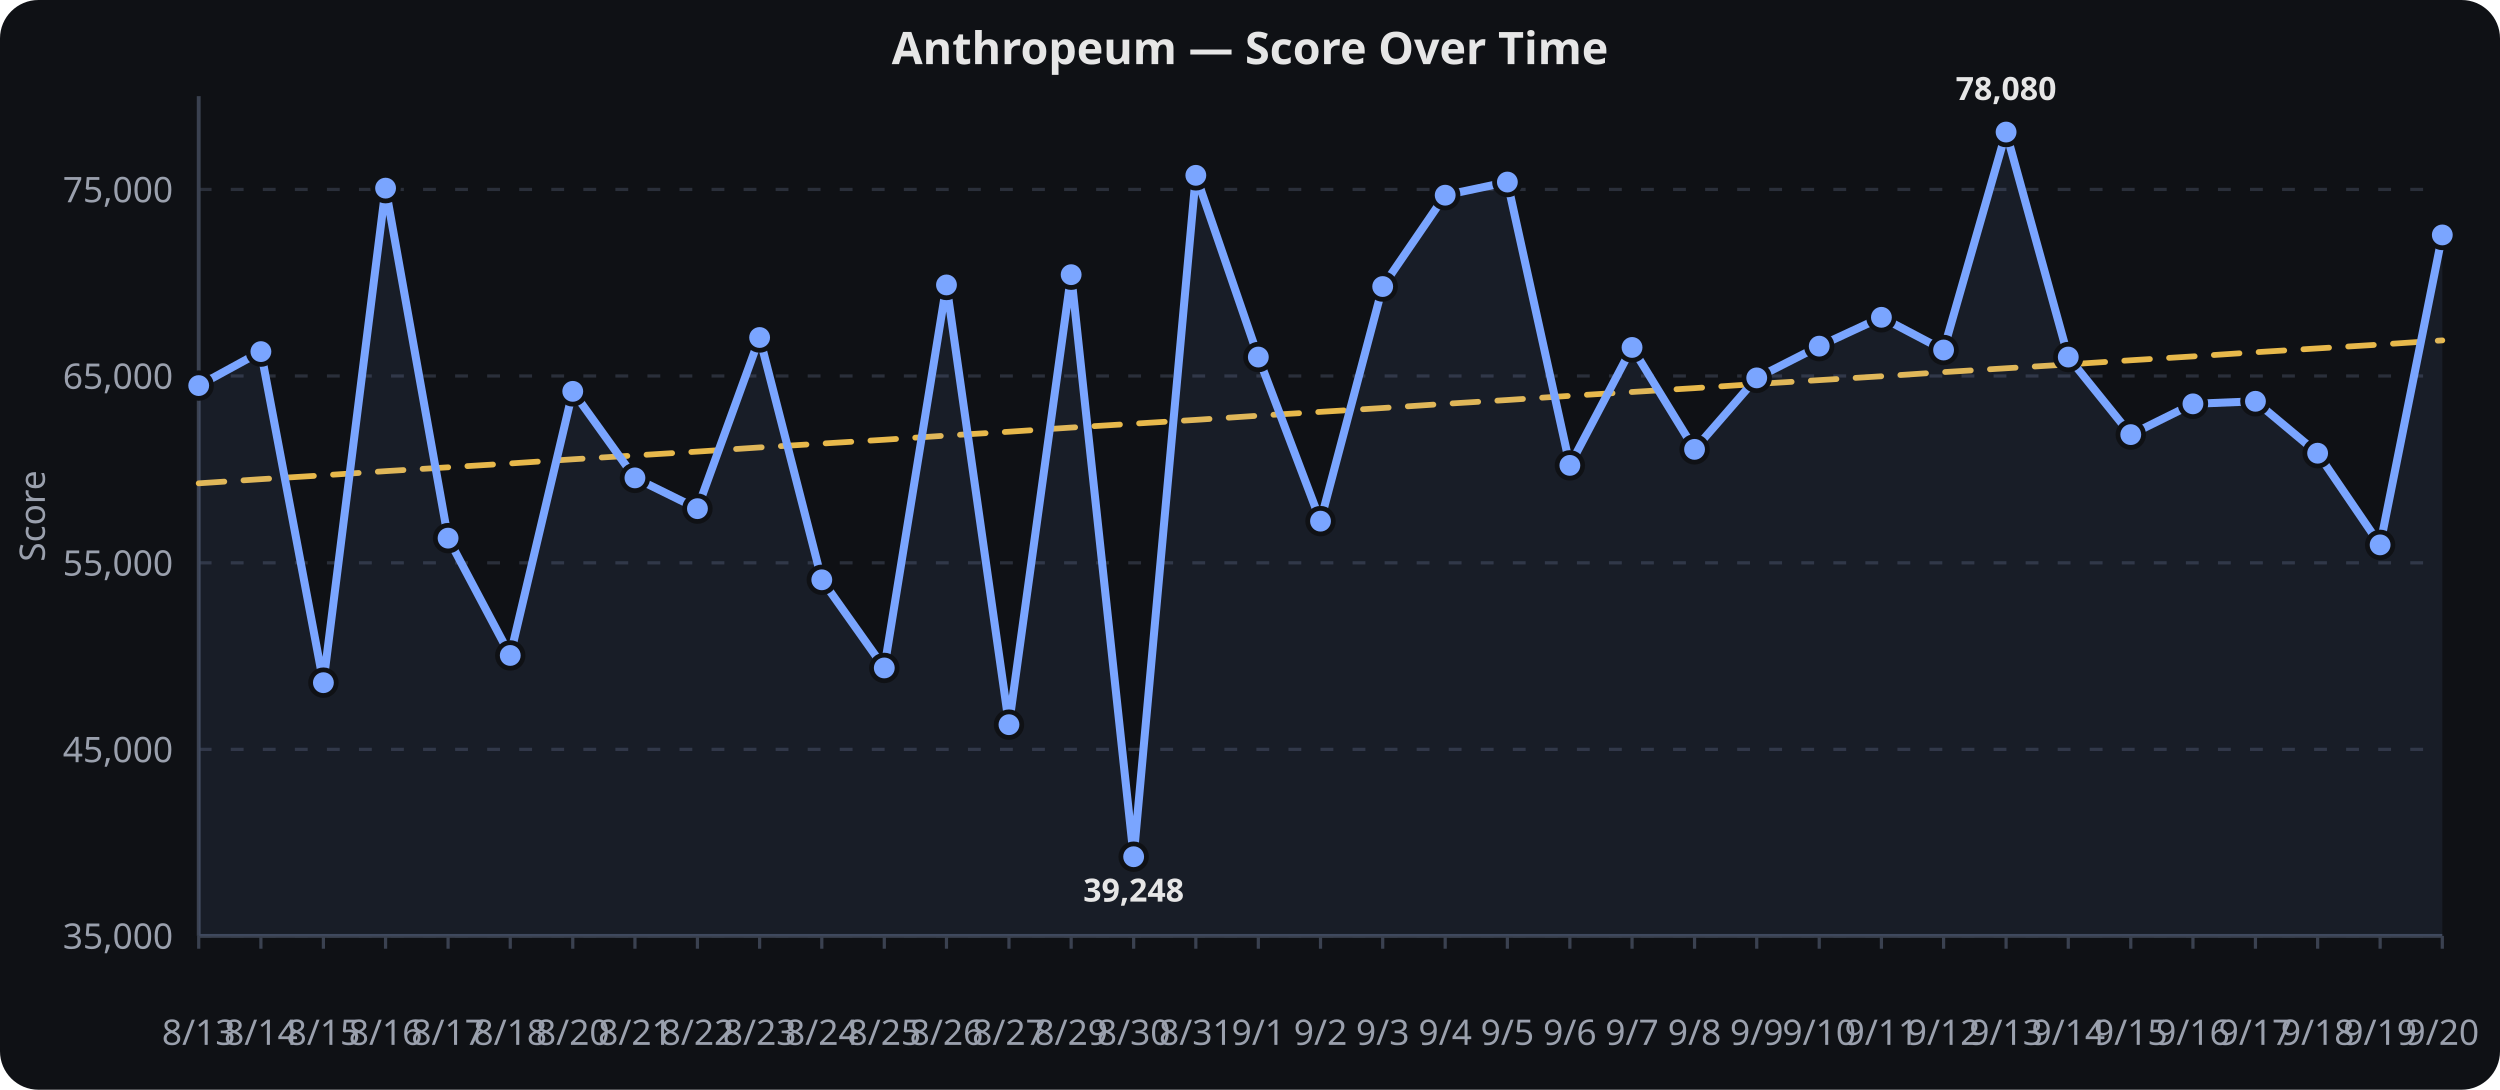
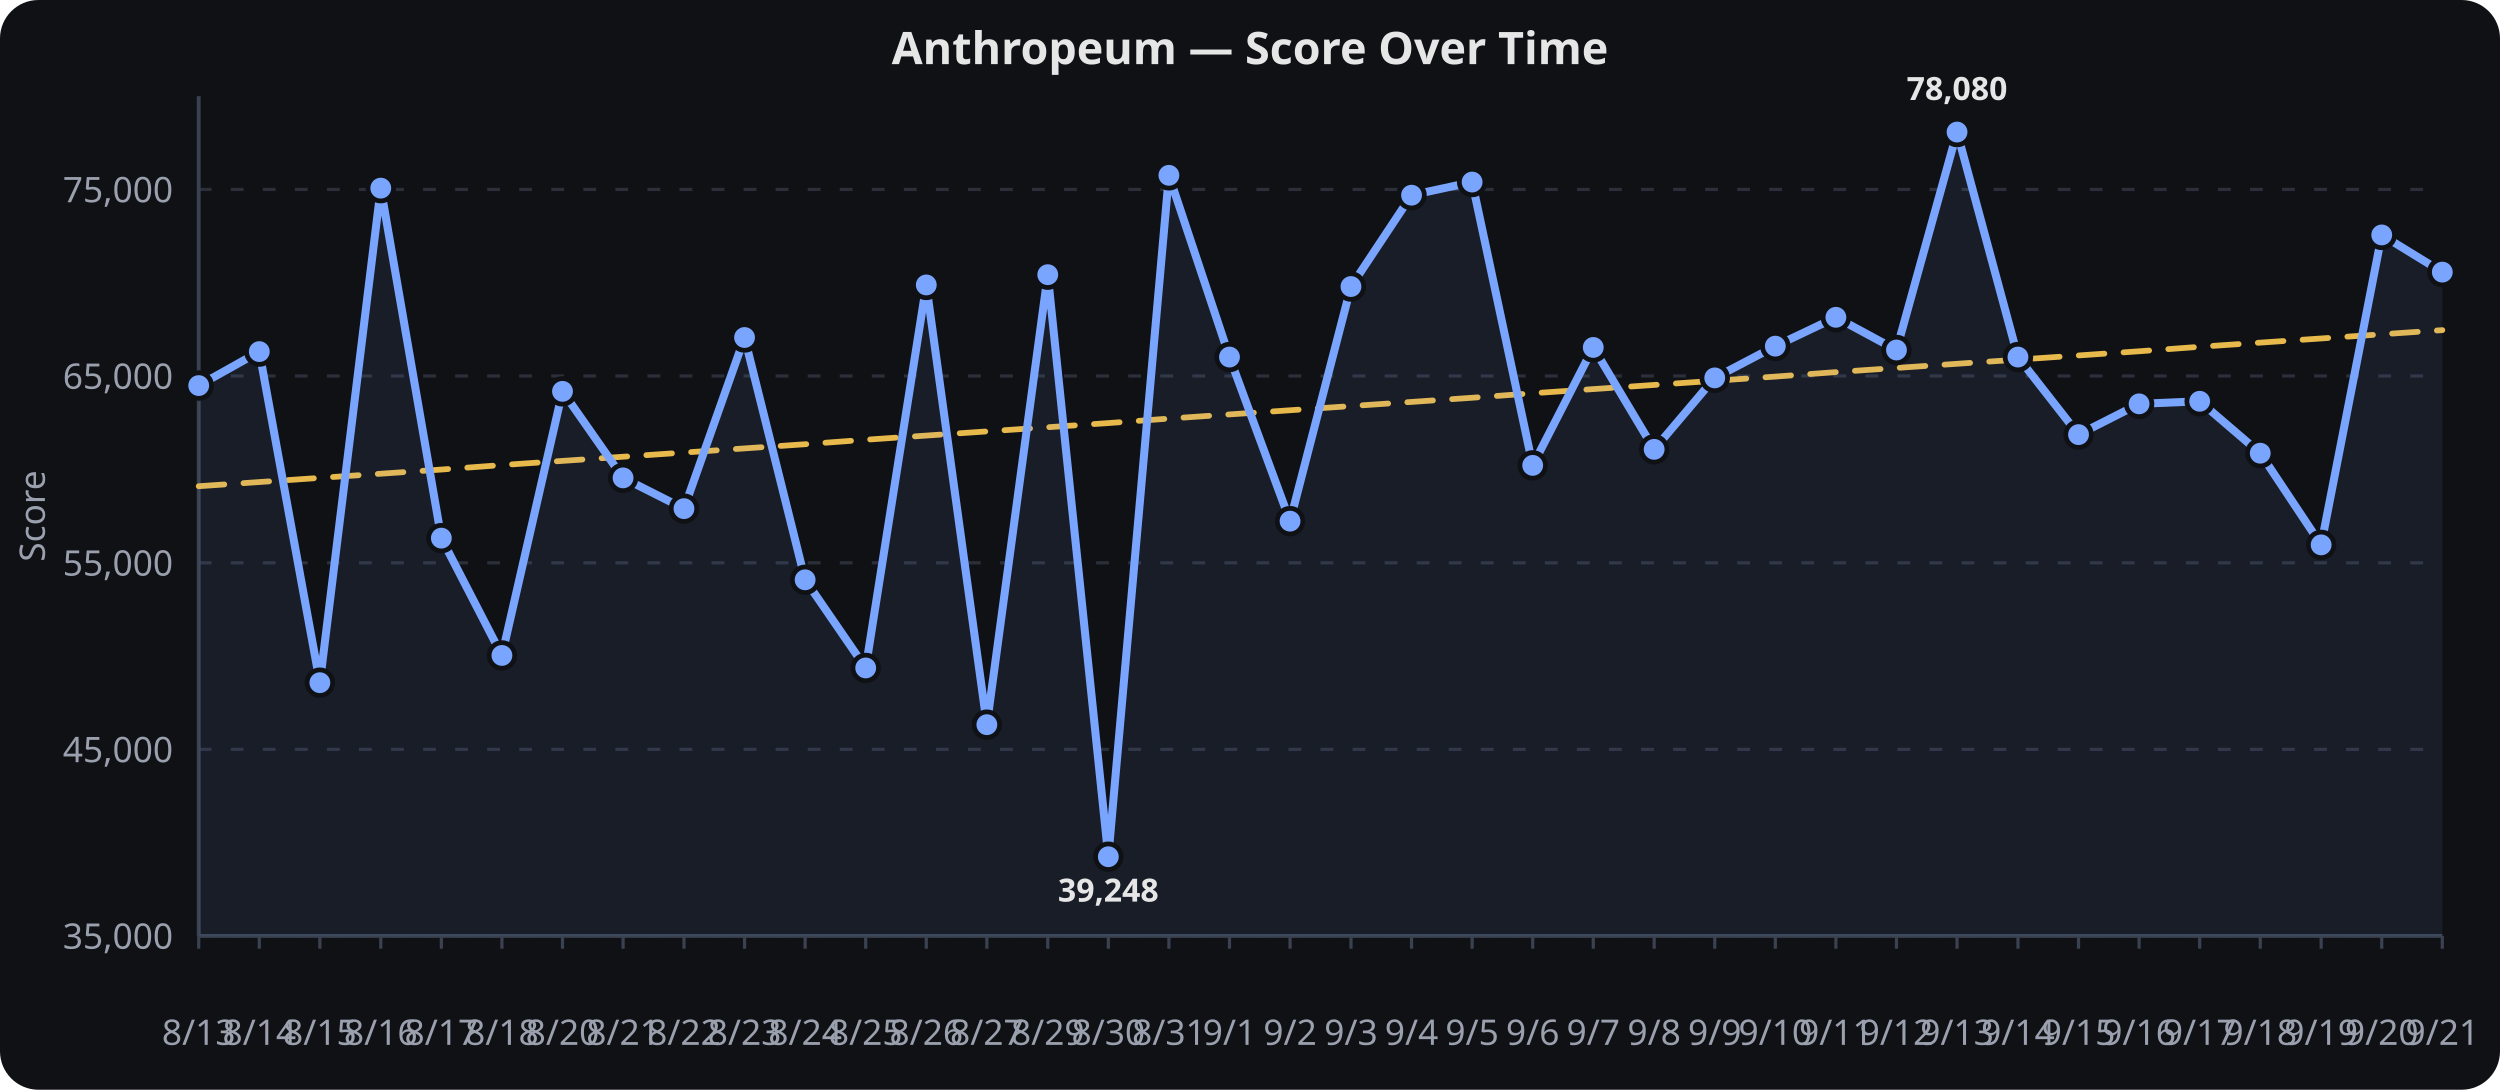
<svg xmlns="http://www.w3.org/2000/svg" viewBox="0 0 780 340" width="100%" height="340" role="img" aria-label="Anthropeum — Score Over Time">
  <rect width="780" height="340" fill="#0f1115" rx="12" />
  <text x="390.0" y="20" text-anchor="middle" font-family="sans-serif" font-size="14" font-weight="600" fill="#e6e6e6">Anthropeum — Score Over Time</text>
  <line x1="62" x2="762" y1="292.0" y2="292.0" stroke="#2a2f3a" stroke-width="1" stroke-dasharray="4 6" />
  <text x="54" y="296.0" text-anchor="end" font-family="sans-serif" font-size="11" fill="#9aa0ad">35,000</text>
  <line x1="62" x2="762" y1="233.8" y2="233.8" stroke="#2a2f3a" stroke-width="1" stroke-dasharray="4 6" />
  <text x="54" y="237.8" text-anchor="end" font-family="sans-serif" font-size="11" fill="#9aa0ad">45,000</text>
  <line x1="62" x2="762" y1="175.6" y2="175.6" stroke="#2a2f3a" stroke-width="1" stroke-dasharray="4 6" />
  <text x="54" y="179.6" text-anchor="end" font-family="sans-serif" font-size="11" fill="#9aa0ad">55,000</text>
  <line x1="62" x2="762" y1="117.3" y2="117.3" stroke="#2a2f3a" stroke-width="1" stroke-dasharray="4 6" />
  <text x="54" y="121.3" text-anchor="end" font-family="sans-serif" font-size="11" fill="#9aa0ad">65,000</text>
  <line x1="62" x2="762" y1="59.1" y2="59.1" stroke="#2a2f3a" stroke-width="1" stroke-dasharray="4 6" />
  <text x="54" y="63.1" text-anchor="end" font-family="sans-serif" font-size="11" fill="#9aa0ad">75,000</text>
  <line x1="62.0" x2="62.0" y1="292" y2="296" stroke="#3a4150" stroke-width="1" />
  <text x="62.0" y="326" text-anchor="middle" font-family="sans-serif" font-size="11" fill="#9aa0ad">8/13</text>
-   <line x1="81.4" x2="81.4" y1="292" y2="296" stroke="#3a4150" stroke-width="1" />
-   <text x="81.4" y="326" text-anchor="middle" font-family="sans-serif" font-size="11" fill="#9aa0ad">8/14</text>
-   <line x1="100.9" x2="100.9" y1="292" y2="296" stroke="#3a4150" stroke-width="1" />
-   <text x="100.9" y="326" text-anchor="middle" font-family="sans-serif" font-size="11" fill="#9aa0ad">8/15</text>
-   <line x1="120.3" x2="120.3" y1="292" y2="296" stroke="#3a4150" stroke-width="1" />
-   <text x="120.3" y="326" text-anchor="middle" font-family="sans-serif" font-size="11" fill="#9aa0ad">8/16</text>
-   <line x1="139.8" x2="139.8" y1="292" y2="296" stroke="#3a4150" stroke-width="1" />
-   <text x="139.8" y="326" text-anchor="middle" font-family="sans-serif" font-size="11" fill="#9aa0ad">8/17</text>
-   <line x1="159.2" x2="159.2" y1="292" y2="296" stroke="#3a4150" stroke-width="1" />
-   <text x="159.2" y="326" text-anchor="middle" font-family="sans-serif" font-size="11" fill="#9aa0ad">8/18</text>
-   <line x1="178.7" x2="178.7" y1="292" y2="296" stroke="#3a4150" stroke-width="1" />
-   <text x="178.7" y="326" text-anchor="middle" font-family="sans-serif" font-size="11" fill="#9aa0ad">8/20</text>
-   <line x1="198.1" x2="198.1" y1="292" y2="296" stroke="#3a4150" stroke-width="1" />
-   <text x="198.1" y="326" text-anchor="middle" font-family="sans-serif" font-size="11" fill="#9aa0ad">8/21</text>
-   <line x1="217.6" x2="217.6" y1="292" y2="296" stroke="#3a4150" stroke-width="1" />
-   <text x="217.6" y="326" text-anchor="middle" font-family="sans-serif" font-size="11" fill="#9aa0ad">8/22</text>
-   <line x1="237.0" x2="237.0" y1="292" y2="296" stroke="#3a4150" stroke-width="1" />
-   <text x="237.0" y="326" text-anchor="middle" font-family="sans-serif" font-size="11" fill="#9aa0ad">8/23</text>
-   <line x1="256.4" x2="256.4" y1="292" y2="296" stroke="#3a4150" stroke-width="1" />
-   <text x="256.4" y="326" text-anchor="middle" font-family="sans-serif" font-size="11" fill="#9aa0ad">8/24</text>
-   <line x1="275.9" x2="275.9" y1="292" y2="296" stroke="#3a4150" stroke-width="1" />
-   <text x="275.9" y="326" text-anchor="middle" font-family="sans-serif" font-size="11" fill="#9aa0ad">8/25</text>
-   <line x1="295.3" x2="295.3" y1="292" y2="296" stroke="#3a4150" stroke-width="1" />
-   <text x="295.3" y="326" text-anchor="middle" font-family="sans-serif" font-size="11" fill="#9aa0ad">8/26</text>
-   <line x1="314.8" x2="314.8" y1="292" y2="296" stroke="#3a4150" stroke-width="1" />
-   <text x="314.8" y="326" text-anchor="middle" font-family="sans-serif" font-size="11" fill="#9aa0ad">8/27</text>
-   <line x1="334.2" x2="334.2" y1="292" y2="296" stroke="#3a4150" stroke-width="1" />
-   <text x="334.2" y="326" text-anchor="middle" font-family="sans-serif" font-size="11" fill="#9aa0ad">8/29</text>
-   <line x1="353.7" x2="353.7" y1="292" y2="296" stroke="#3a4150" stroke-width="1" />
-   <text x="353.7" y="326" text-anchor="middle" font-family="sans-serif" font-size="11" fill="#9aa0ad">8/30</text>
-   <line x1="373.1" x2="373.1" y1="292" y2="296" stroke="#3a4150" stroke-width="1" />
-   <text x="373.1" y="326" text-anchor="middle" font-family="sans-serif" font-size="11" fill="#9aa0ad">8/31</text>
-   <line x1="392.6" x2="392.6" y1="292" y2="296" stroke="#3a4150" stroke-width="1" />
-   <text x="392.6" y="326" text-anchor="middle" font-family="sans-serif" font-size="11" fill="#9aa0ad">9/1</text>
-   <line x1="412.0" x2="412.0" y1="292" y2="296" stroke="#3a4150" stroke-width="1" />
-   <text x="412.0" y="326" text-anchor="middle" font-family="sans-serif" font-size="11" fill="#9aa0ad">9/2</text>
-   <line x1="431.4" x2="431.4" y1="292" y2="296" stroke="#3a4150" stroke-width="1" />
-   <text x="431.4" y="326" text-anchor="middle" font-family="sans-serif" font-size="11" fill="#9aa0ad">9/3</text>
-   <line x1="450.9" x2="450.9" y1="292" y2="296" stroke="#3a4150" stroke-width="1" />
-   <text x="450.9" y="326" text-anchor="middle" font-family="sans-serif" font-size="11" fill="#9aa0ad">9/4</text>
-   <line x1="470.3" x2="470.3" y1="292" y2="296" stroke="#3a4150" stroke-width="1" />
-   <text x="470.3" y="326" text-anchor="middle" font-family="sans-serif" font-size="11" fill="#9aa0ad">9/5</text>
-   <line x1="489.8" x2="489.8" y1="292" y2="296" stroke="#3a4150" stroke-width="1" />
-   <text x="489.8" y="326" text-anchor="middle" font-family="sans-serif" font-size="11" fill="#9aa0ad">9/6</text>
-   <line x1="509.2" x2="509.2" y1="292" y2="296" stroke="#3a4150" stroke-width="1" />
-   <text x="509.2" y="326" text-anchor="middle" font-family="sans-serif" font-size="11" fill="#9aa0ad">9/7</text>
-   <line x1="528.7" x2="528.7" y1="292" y2="296" stroke="#3a4150" stroke-width="1" />
-   <text x="528.7" y="326" text-anchor="middle" font-family="sans-serif" font-size="11" fill="#9aa0ad">9/8</text>
-   <line x1="548.1" x2="548.1" y1="292" y2="296" stroke="#3a4150" stroke-width="1" />
-   <text x="548.1" y="326" text-anchor="middle" font-family="sans-serif" font-size="11" fill="#9aa0ad">9/9</text>
-   <line x1="567.6" x2="567.6" y1="292" y2="296" stroke="#3a4150" stroke-width="1" />
-   <text x="567.6" y="326" text-anchor="middle" font-family="sans-serif" font-size="11" fill="#9aa0ad">9/10</text>
-   <line x1="587.0" x2="587.0" y1="292" y2="296" stroke="#3a4150" stroke-width="1" />
-   <text x="587.0" y="326" text-anchor="middle" font-family="sans-serif" font-size="11" fill="#9aa0ad">9/11</text>
-   <line x1="606.4" x2="606.4" y1="292" y2="296" stroke="#3a4150" stroke-width="1" />
-   <text x="606.4" y="326" text-anchor="middle" font-family="sans-serif" font-size="11" fill="#9aa0ad">9/12</text>
-   <line x1="625.9" x2="625.9" y1="292" y2="296" stroke="#3a4150" stroke-width="1" />
-   <text x="625.9" y="326" text-anchor="middle" font-family="sans-serif" font-size="11" fill="#9aa0ad">9/13</text>
-   <line x1="645.3" x2="645.3" y1="292" y2="296" stroke="#3a4150" stroke-width="1" />
-   <text x="645.3" y="326" text-anchor="middle" font-family="sans-serif" font-size="11" fill="#9aa0ad">9/14</text>
-   <line x1="664.8" x2="664.8" y1="292" y2="296" stroke="#3a4150" stroke-width="1" />
-   <text x="664.8" y="326" text-anchor="middle" font-family="sans-serif" font-size="11" fill="#9aa0ad">9/15</text>
-   <line x1="684.2" x2="684.2" y1="292" y2="296" stroke="#3a4150" stroke-width="1" />
-   <text x="684.2" y="326" text-anchor="middle" font-family="sans-serif" font-size="11" fill="#9aa0ad">9/16</text>
-   <line x1="703.7" x2="703.7" y1="292" y2="296" stroke="#3a4150" stroke-width="1" />
-   <text x="703.7" y="326" text-anchor="middle" font-family="sans-serif" font-size="11" fill="#9aa0ad">9/17</text>
-   <line x1="723.1" x2="723.1" y1="292" y2="296" stroke="#3a4150" stroke-width="1" />
-   <text x="723.1" y="326" text-anchor="middle" font-family="sans-serif" font-size="11" fill="#9aa0ad">9/18</text>
-   <line x1="742.6" x2="742.6" y1="292" y2="296" stroke="#3a4150" stroke-width="1" />
-   <text x="742.6" y="326" text-anchor="middle" font-family="sans-serif" font-size="11" fill="#9aa0ad">9/19</text>
+   <line x1="80.9" x2="80.9" y1="292" y2="296" stroke="#3a4150" stroke-width="1" />
+   <text x="80.9" y="326" text-anchor="middle" font-family="sans-serif" font-size="11" fill="#9aa0ad">8/14</text>
+   <line x1="99.8" x2="99.8" y1="292" y2="296" stroke="#3a4150" stroke-width="1" />
+   <text x="99.8" y="326" text-anchor="middle" font-family="sans-serif" font-size="11" fill="#9aa0ad">8/15</text>
+   <line x1="118.8" x2="118.8" y1="292" y2="296" stroke="#3a4150" stroke-width="1" />
+   <text x="118.8" y="326" text-anchor="middle" font-family="sans-serif" font-size="11" fill="#9aa0ad">8/16</text>
+   <line x1="137.7" x2="137.7" y1="292" y2="296" stroke="#3a4150" stroke-width="1" />
+   <text x="137.7" y="326" text-anchor="middle" font-family="sans-serif" font-size="11" fill="#9aa0ad">8/17</text>
+   <line x1="156.6" x2="156.6" y1="292" y2="296" stroke="#3a4150" stroke-width="1" />
+   <text x="156.6" y="326" text-anchor="middle" font-family="sans-serif" font-size="11" fill="#9aa0ad">8/18</text>
+   <line x1="175.5" x2="175.5" y1="292" y2="296" stroke="#3a4150" stroke-width="1" />
+   <text x="175.5" y="326" text-anchor="middle" font-family="sans-serif" font-size="11" fill="#9aa0ad">8/20</text>
+   <line x1="194.4" x2="194.4" y1="292" y2="296" stroke="#3a4150" stroke-width="1" />
+   <text x="194.4" y="326" text-anchor="middle" font-family="sans-serif" font-size="11" fill="#9aa0ad">8/21</text>
+   <line x1="213.4" x2="213.4" y1="292" y2="296" stroke="#3a4150" stroke-width="1" />
+   <text x="213.4" y="326" text-anchor="middle" font-family="sans-serif" font-size="11" fill="#9aa0ad">8/22</text>
+   <line x1="232.3" x2="232.3" y1="292" y2="296" stroke="#3a4150" stroke-width="1" />
+   <text x="232.3" y="326" text-anchor="middle" font-family="sans-serif" font-size="11" fill="#9aa0ad">8/23</text>
+   <line x1="251.2" x2="251.2" y1="292" y2="296" stroke="#3a4150" stroke-width="1" />
+   <text x="251.2" y="326" text-anchor="middle" font-family="sans-serif" font-size="11" fill="#9aa0ad">8/24</text>
+   <line x1="270.1" x2="270.1" y1="292" y2="296" stroke="#3a4150" stroke-width="1" />
+   <text x="270.1" y="326" text-anchor="middle" font-family="sans-serif" font-size="11" fill="#9aa0ad">8/25</text>
+   <line x1="289.0" x2="289.0" y1="292" y2="296" stroke="#3a4150" stroke-width="1" />
+   <text x="289.0" y="326" text-anchor="middle" font-family="sans-serif" font-size="11" fill="#9aa0ad">8/26</text>
+   <line x1="307.9" x2="307.9" y1="292" y2="296" stroke="#3a4150" stroke-width="1" />
+   <text x="307.9" y="326" text-anchor="middle" font-family="sans-serif" font-size="11" fill="#9aa0ad">8/27</text>
+   <line x1="326.9" x2="326.9" y1="292" y2="296" stroke="#3a4150" stroke-width="1" />
+   <text x="326.9" y="326" text-anchor="middle" font-family="sans-serif" font-size="11" fill="#9aa0ad">8/29</text>
+   <line x1="345.8" x2="345.8" y1="292" y2="296" stroke="#3a4150" stroke-width="1" />
+   <text x="345.8" y="326" text-anchor="middle" font-family="sans-serif" font-size="11" fill="#9aa0ad">8/30</text>
+   <line x1="364.7" x2="364.7" y1="292" y2="296" stroke="#3a4150" stroke-width="1" />
+   <text x="364.7" y="326" text-anchor="middle" font-family="sans-serif" font-size="11" fill="#9aa0ad">8/31</text>
+   <line x1="383.6" x2="383.6" y1="292" y2="296" stroke="#3a4150" stroke-width="1" />
+   <text x="383.6" y="326" text-anchor="middle" font-family="sans-serif" font-size="11" fill="#9aa0ad">9/1</text>
+   <line x1="402.5" x2="402.5" y1="292" y2="296" stroke="#3a4150" stroke-width="1" />
+   <text x="402.5" y="326" text-anchor="middle" font-family="sans-serif" font-size="11" fill="#9aa0ad">9/2</text>
+   <line x1="421.5" x2="421.5" y1="292" y2="296" stroke="#3a4150" stroke-width="1" />
+   <text x="421.5" y="326" text-anchor="middle" font-family="sans-serif" font-size="11" fill="#9aa0ad">9/3</text>
+   <line x1="440.4" x2="440.4" y1="292" y2="296" stroke="#3a4150" stroke-width="1" />
+   <text x="440.4" y="326" text-anchor="middle" font-family="sans-serif" font-size="11" fill="#9aa0ad">9/4</text>
+   <line x1="459.3" x2="459.3" y1="292" y2="296" stroke="#3a4150" stroke-width="1" />
+   <text x="459.3" y="326" text-anchor="middle" font-family="sans-serif" font-size="11" fill="#9aa0ad">9/5</text>
+   <line x1="478.2" x2="478.2" y1="292" y2="296" stroke="#3a4150" stroke-width="1" />
+   <text x="478.2" y="326" text-anchor="middle" font-family="sans-serif" font-size="11" fill="#9aa0ad">9/6</text>
+   <line x1="497.1" x2="497.1" y1="292" y2="296" stroke="#3a4150" stroke-width="1" />
+   <text x="497.1" y="326" text-anchor="middle" font-family="sans-serif" font-size="11" fill="#9aa0ad">9/7</text>
+   <line x1="516.1" x2="516.1" y1="292" y2="296" stroke="#3a4150" stroke-width="1" />
+   <text x="516.1" y="326" text-anchor="middle" font-family="sans-serif" font-size="11" fill="#9aa0ad">9/8</text>
+   <line x1="535.0" x2="535.0" y1="292" y2="296" stroke="#3a4150" stroke-width="1" />
+   <text x="535.0" y="326" text-anchor="middle" font-family="sans-serif" font-size="11" fill="#9aa0ad">9/9</text>
+   <line x1="553.9" x2="553.9" y1="292" y2="296" stroke="#3a4150" stroke-width="1" />
+   <text x="553.9" y="326" text-anchor="middle" font-family="sans-serif" font-size="11" fill="#9aa0ad">9/10</text>
+   <line x1="572.8" x2="572.8" y1="292" y2="296" stroke="#3a4150" stroke-width="1" />
+   <text x="572.8" y="326" text-anchor="middle" font-family="sans-serif" font-size="11" fill="#9aa0ad">9/11</text>
+   <line x1="591.7" x2="591.7" y1="292" y2="296" stroke="#3a4150" stroke-width="1" />
+   <text x="591.7" y="326" text-anchor="middle" font-family="sans-serif" font-size="11" fill="#9aa0ad">9/12</text>
+   <line x1="610.6" x2="610.6" y1="292" y2="296" stroke="#3a4150" stroke-width="1" />
+   <text x="610.6" y="326" text-anchor="middle" font-family="sans-serif" font-size="11" fill="#9aa0ad">9/13</text>
+   <line x1="629.6" x2="629.6" y1="292" y2="296" stroke="#3a4150" stroke-width="1" />
+   <text x="629.6" y="326" text-anchor="middle" font-family="sans-serif" font-size="11" fill="#9aa0ad">9/14</text>
+   <line x1="648.5" x2="648.5" y1="292" y2="296" stroke="#3a4150" stroke-width="1" />
+   <text x="648.5" y="326" text-anchor="middle" font-family="sans-serif" font-size="11" fill="#9aa0ad">9/15</text>
+   <line x1="667.4" x2="667.4" y1="292" y2="296" stroke="#3a4150" stroke-width="1" />
+   <text x="667.4" y="326" text-anchor="middle" font-family="sans-serif" font-size="11" fill="#9aa0ad">9/16</text>
+   <line x1="686.3" x2="686.3" y1="292" y2="296" stroke="#3a4150" stroke-width="1" />
+   <text x="686.3" y="326" text-anchor="middle" font-family="sans-serif" font-size="11" fill="#9aa0ad">9/17</text>
+   <line x1="705.2" x2="705.2" y1="292" y2="296" stroke="#3a4150" stroke-width="1" />
+   <text x="705.2" y="326" text-anchor="middle" font-family="sans-serif" font-size="11" fill="#9aa0ad">9/18</text>
+   <line x1="724.2" x2="724.2" y1="292" y2="296" stroke="#3a4150" stroke-width="1" />
+   <text x="724.2" y="326" text-anchor="middle" font-family="sans-serif" font-size="11" fill="#9aa0ad">9/19</text>
+   <line x1="743.1" x2="743.1" y1="292" y2="296" stroke="#3a4150" stroke-width="1" />
+   <text x="743.1" y="326" text-anchor="middle" font-family="sans-serif" font-size="11" fill="#9aa0ad">9/20</text>
  <line x1="762.0" x2="762.0" y1="292" y2="296" stroke="#3a4150" stroke-width="1" />
-   <text x="762.0" y="326" text-anchor="middle" font-family="sans-serif" font-size="11" fill="#9aa0ad">9/20</text>
+   <text x="762.0" y="326" text-anchor="middle" font-family="sans-serif" font-size="11" fill="#9aa0ad">9/21</text>
  <line x1="62" x2="62" y1="30" y2="292" stroke="#3a4150" stroke-width="1.2" />
  <line x1="62" x2="762" y1="292" y2="292" stroke="#3a4150" stroke-width="1.2" />
  <text x="14" y="161.0" text-anchor="middle" transform="rotate(-90,14,161.0)" font-family="sans-serif" font-size="11" fill="#9aa0ad">Score</text>
-   <path d="M 62.0,150.8 L 81.4,149.5 L 100.9,148.3 L 120.3,147.0 L 139.8,145.8 L 159.2,144.6 L 178.7,143.3 L 198.1,142.1 L 217.6,140.9 L 237.0,139.6 L 256.4,138.4 L 275.9,137.2 L 295.3,135.9 L 314.8,134.7 L 334.2,133.4 L 353.7,132.2 L 373.1,131.0 L 392.6,129.7 L 412.0,128.5 L 431.4,127.3 L 450.9,126.0 L 470.3,124.8 L 489.8,123.5 L 509.2,122.3 L 528.7,121.1 L 548.1,119.8 L 567.6,118.6 L 587.0,117.4 L 606.4,116.1 L 625.9,114.9 L 645.3,113.7 L 664.8,112.4 L 684.2,111.2 L 703.7,109.9 L 723.1,108.7 L 742.6,107.5 L 762.0,106.2" fill="none" stroke="#f2c14e" stroke-width="1.8" opacity="0.95" stroke-dasharray="8 6" stroke-linecap="round" stroke-linejoin="round" />
-   <path d="M 62.0,120.3 L 81.4,109.7 L 100.9,213.0 L 120.3,58.7 L 139.8,167.9 L 159.2,204.5 L 178.7,122.1 L 198.1,149.1 L 217.6,158.7 L 237.0,105.3 L 256.4,180.9 L 275.9,208.4 L 295.3,88.9 L 314.8,226.1 L 334.2,85.7 L 353.7,267.3 L 373.1,54.7 L 392.6,111.4 L 412.0,162.6 L 431.4,89.4 L 450.9,60.9 L 470.3,56.8 L 489.8,145.2 L 509.2,108.4 L 528.7,140.2 L 548.1,117.9 L 567.6,108.0 L 587.0,99.0 L 606.4,109.2 L 625.9,41.2 L 645.3,111.4 L 664.8,135.6 L 684.2,126.0 L 703.7,125.2 L 723.1,141.4 L 742.6,170.0 L 762.0,73.3" fill="none" stroke="#7aa5ff" stroke-width="2.5" stroke-linecap="round" stroke-linejoin="round" />
-   <path d="M 62.0,120.3 L 81.4,109.7 L 100.9,213.0 L 120.3,58.7 L 139.8,167.9 L 159.2,204.5 L 178.7,122.1 L 198.1,149.1 L 217.6,158.7 L 237.0,105.3 L 256.4,180.9 L 275.9,208.4 L 295.3,88.9 L 314.8,226.1 L 334.2,85.7 L 353.7,267.3 L 373.1,54.7 L 392.6,111.4 L 412.0,162.6 L 431.4,89.4 L 450.9,60.9 L 470.3,56.8 L 489.8,145.2 L 509.2,108.4 L 528.7,140.2 L 548.1,117.9 L 567.6,108.0 L 587.0,99.0 L 606.4,109.2 L 625.9,41.2 L 645.3,111.4 L 664.8,135.6 L 684.2,126.0 L 703.7,125.2 L 723.1,141.4 L 742.6,170.0 L 762.0,73.3 L 762.0,292.0 L 62.0,292.0 Z" fill="#7aa5ff" opacity="0.08" />
+   <path d="M 62.0,151.7 L 80.9,150.4 L 99.8,149.1 L 118.8,147.8 L 137.7,146.5 L 156.6,145.1 L 175.5,143.8 L 194.4,142.5 L 213.4,141.2 L 232.3,139.9 L 251.2,138.6 L 270.1,137.2 L 289.0,135.9 L 307.9,134.6 L 326.9,133.3 L 345.8,132.0 L 364.7,130.6 L 383.6,129.3 L 402.5,128.0 L 421.5,126.7 L 440.4,125.4 L 459.3,124.1 L 478.2,122.7 L 497.1,121.4 L 516.1,120.1 L 535.0,118.8 L 553.9,117.5 L 572.8,116.1 L 591.7,114.8 L 610.6,113.5 L 629.6,112.2 L 648.5,110.9 L 667.4,109.6 L 686.3,108.2 L 705.2,106.9 L 724.2,105.6 L 743.1,104.3 L 762.0,103.0" fill="none" stroke="#f2c14e" stroke-width="1.8" opacity="0.95" stroke-dasharray="8 6" stroke-linecap="round" stroke-linejoin="round" />
+   <path d="M 62.0,120.3 L 80.9,109.7 L 99.8,213.0 L 118.8,58.7 L 137.7,167.9 L 156.6,204.5 L 175.5,122.1 L 194.4,149.1 L 213.4,158.7 L 232.3,105.3 L 251.2,180.9 L 270.1,208.4 L 289.0,88.9 L 307.9,226.1 L 326.9,85.7 L 345.8,267.3 L 364.7,54.7 L 383.6,111.4 L 402.5,162.6 L 421.5,89.4 L 440.4,60.9 L 459.3,56.8 L 478.2,145.2 L 497.1,108.4 L 516.1,140.2 L 535.0,117.9 L 553.9,108.0 L 572.8,99.0 L 591.7,109.2 L 610.6,41.2 L 629.6,111.4 L 648.5,135.6 L 667.4,126.0 L 686.3,125.2 L 705.2,141.4 L 724.2,170.0 L 743.1,73.3 L 762.0,84.9" fill="none" stroke="#7aa5ff" stroke-width="2.5" stroke-linecap="round" stroke-linejoin="round" />
+   <path d="M 62.0,120.3 L 80.9,109.7 L 99.8,213.0 L 118.8,58.7 L 137.7,167.9 L 156.6,204.5 L 175.5,122.1 L 194.4,149.1 L 213.4,158.7 L 232.3,105.3 L 251.2,180.9 L 270.1,208.4 L 289.0,88.9 L 307.9,226.1 L 326.9,85.7 L 345.8,267.3 L 364.7,54.7 L 383.6,111.4 L 402.5,162.6 L 421.5,89.4 L 440.4,60.9 L 459.3,56.8 L 478.2,145.2 L 497.1,108.4 L 516.1,140.2 L 535.0,117.9 L 553.9,108.0 L 572.8,99.0 L 591.7,109.2 L 610.6,41.2 L 629.6,111.4 L 648.5,135.6 L 667.4,126.0 L 686.3,125.2 L 705.2,141.4 L 724.2,170.0 L 743.1,73.3 L 762.0,84.9 L 762.0,292.0 L 62.0,292.0 Z" fill="#7aa5ff" opacity="0.08" />
  <circle cx="62.0" cy="120.3" r="4" fill="#7aa5ff" stroke="#0f1115" stroke-width="1.5" />
-   <circle cx="81.4" cy="109.7" r="4" fill="#7aa5ff" stroke="#0f1115" stroke-width="1.5" />
-   <circle cx="100.9" cy="213.0" r="4" fill="#7aa5ff" stroke="#0f1115" stroke-width="1.5" />
-   <circle cx="120.3" cy="58.7" r="4" fill="#7aa5ff" stroke="#0f1115" stroke-width="1.5" />
-   <circle cx="139.8" cy="167.9" r="4" fill="#7aa5ff" stroke="#0f1115" stroke-width="1.5" />
-   <circle cx="159.2" cy="204.5" r="4" fill="#7aa5ff" stroke="#0f1115" stroke-width="1.5" />
-   <circle cx="178.7" cy="122.1" r="4" fill="#7aa5ff" stroke="#0f1115" stroke-width="1.5" />
-   <circle cx="198.1" cy="149.1" r="4" fill="#7aa5ff" stroke="#0f1115" stroke-width="1.5" />
-   <circle cx="217.6" cy="158.7" r="4" fill="#7aa5ff" stroke="#0f1115" stroke-width="1.5" />
-   <circle cx="237.0" cy="105.3" r="4" fill="#7aa5ff" stroke="#0f1115" stroke-width="1.5" />
-   <circle cx="256.4" cy="180.9" r="4" fill="#7aa5ff" stroke="#0f1115" stroke-width="1.5" />
-   <circle cx="275.9" cy="208.4" r="4" fill="#7aa5ff" stroke="#0f1115" stroke-width="1.5" />
-   <circle cx="295.3" cy="88.9" r="4" fill="#7aa5ff" stroke="#0f1115" stroke-width="1.5" />
-   <circle cx="314.8" cy="226.1" r="4" fill="#7aa5ff" stroke="#0f1115" stroke-width="1.5" />
-   <circle cx="334.2" cy="85.7" r="4" fill="#7aa5ff" stroke="#0f1115" stroke-width="1.5" />
-   <circle cx="353.7" cy="267.3" r="4" fill="#7aa5ff" stroke="#0f1115" stroke-width="1.5" />
-   <circle cx="373.1" cy="54.7" r="4" fill="#7aa5ff" stroke="#0f1115" stroke-width="1.5" />
-   <circle cx="392.6" cy="111.4" r="4" fill="#7aa5ff" stroke="#0f1115" stroke-width="1.5" />
-   <circle cx="412.0" cy="162.6" r="4" fill="#7aa5ff" stroke="#0f1115" stroke-width="1.5" />
-   <circle cx="431.4" cy="89.4" r="4" fill="#7aa5ff" stroke="#0f1115" stroke-width="1.5" />
-   <circle cx="450.9" cy="60.9" r="4" fill="#7aa5ff" stroke="#0f1115" stroke-width="1.5" />
-   <circle cx="470.3" cy="56.8" r="4" fill="#7aa5ff" stroke="#0f1115" stroke-width="1.5" />
-   <circle cx="489.8" cy="145.2" r="4" fill="#7aa5ff" stroke="#0f1115" stroke-width="1.5" />
-   <circle cx="509.2" cy="108.4" r="4" fill="#7aa5ff" stroke="#0f1115" stroke-width="1.5" />
-   <circle cx="528.7" cy="140.2" r="4" fill="#7aa5ff" stroke="#0f1115" stroke-width="1.5" />
-   <circle cx="548.1" cy="117.9" r="4" fill="#7aa5ff" stroke="#0f1115" stroke-width="1.5" />
-   <circle cx="567.6" cy="108.0" r="4" fill="#7aa5ff" stroke="#0f1115" stroke-width="1.5" />
-   <circle cx="587.0" cy="99.0" r="4" fill="#7aa5ff" stroke="#0f1115" stroke-width="1.5" />
-   <circle cx="606.4" cy="109.2" r="4" fill="#7aa5ff" stroke="#0f1115" stroke-width="1.5" />
-   <circle cx="625.9" cy="41.2" r="4" fill="#7aa5ff" stroke="#0f1115" stroke-width="1.5" />
-   <circle cx="645.3" cy="111.4" r="4" fill="#7aa5ff" stroke="#0f1115" stroke-width="1.5" />
-   <circle cx="664.8" cy="135.6" r="4" fill="#7aa5ff" stroke="#0f1115" stroke-width="1.5" />
-   <circle cx="684.2" cy="126.0" r="4" fill="#7aa5ff" stroke="#0f1115" stroke-width="1.5" />
-   <circle cx="703.7" cy="125.2" r="4" fill="#7aa5ff" stroke="#0f1115" stroke-width="1.5" />
-   <circle cx="723.1" cy="141.4" r="4" fill="#7aa5ff" stroke="#0f1115" stroke-width="1.5" />
-   <circle cx="742.6" cy="170.0" r="4" fill="#7aa5ff" stroke="#0f1115" stroke-width="1.5" />
-   <circle cx="762.0" cy="73.3" r="4" fill="#7aa5ff" stroke="#0f1115" stroke-width="1.5" />
-   <text x="353.7" y="281.3" text-anchor="middle" font-family="sans-serif" font-size="10" font-weight="700" fill="#e6e6e6">39,248</text>
-   <text x="625.9" y="31.2" text-anchor="middle" font-family="sans-serif" font-size="10" font-weight="700" fill="#e6e6e6">78,080</text>
+   <circle cx="80.9" cy="109.7" r="4" fill="#7aa5ff" stroke="#0f1115" stroke-width="1.5" />
+   <circle cx="99.8" cy="213.0" r="4" fill="#7aa5ff" stroke="#0f1115" stroke-width="1.5" />
+   <circle cx="118.8" cy="58.7" r="4" fill="#7aa5ff" stroke="#0f1115" stroke-width="1.5" />
+   <circle cx="137.7" cy="167.9" r="4" fill="#7aa5ff" stroke="#0f1115" stroke-width="1.5" />
+   <circle cx="156.6" cy="204.5" r="4" fill="#7aa5ff" stroke="#0f1115" stroke-width="1.5" />
+   <circle cx="175.5" cy="122.1" r="4" fill="#7aa5ff" stroke="#0f1115" stroke-width="1.5" />
+   <circle cx="194.4" cy="149.1" r="4" fill="#7aa5ff" stroke="#0f1115" stroke-width="1.5" />
+   <circle cx="213.4" cy="158.7" r="4" fill="#7aa5ff" stroke="#0f1115" stroke-width="1.5" />
+   <circle cx="232.3" cy="105.3" r="4" fill="#7aa5ff" stroke="#0f1115" stroke-width="1.5" />
+   <circle cx="251.2" cy="180.9" r="4" fill="#7aa5ff" stroke="#0f1115" stroke-width="1.5" />
+   <circle cx="270.1" cy="208.4" r="4" fill="#7aa5ff" stroke="#0f1115" stroke-width="1.5" />
+   <circle cx="289.0" cy="88.9" r="4" fill="#7aa5ff" stroke="#0f1115" stroke-width="1.5" />
+   <circle cx="307.9" cy="226.1" r="4" fill="#7aa5ff" stroke="#0f1115" stroke-width="1.5" />
+   <circle cx="326.9" cy="85.7" r="4" fill="#7aa5ff" stroke="#0f1115" stroke-width="1.5" />
+   <circle cx="345.8" cy="267.3" r="4" fill="#7aa5ff" stroke="#0f1115" stroke-width="1.5" />
+   <circle cx="364.7" cy="54.7" r="4" fill="#7aa5ff" stroke="#0f1115" stroke-width="1.5" />
+   <circle cx="383.6" cy="111.4" r="4" fill="#7aa5ff" stroke="#0f1115" stroke-width="1.5" />
+   <circle cx="402.5" cy="162.6" r="4" fill="#7aa5ff" stroke="#0f1115" stroke-width="1.5" />
+   <circle cx="421.5" cy="89.4" r="4" fill="#7aa5ff" stroke="#0f1115" stroke-width="1.5" />
+   <circle cx="440.4" cy="60.9" r="4" fill="#7aa5ff" stroke="#0f1115" stroke-width="1.5" />
+   <circle cx="459.3" cy="56.8" r="4" fill="#7aa5ff" stroke="#0f1115" stroke-width="1.5" />
+   <circle cx="478.2" cy="145.2" r="4" fill="#7aa5ff" stroke="#0f1115" stroke-width="1.5" />
+   <circle cx="497.1" cy="108.4" r="4" fill="#7aa5ff" stroke="#0f1115" stroke-width="1.5" />
+   <circle cx="516.1" cy="140.2" r="4" fill="#7aa5ff" stroke="#0f1115" stroke-width="1.5" />
+   <circle cx="535.0" cy="117.9" r="4" fill="#7aa5ff" stroke="#0f1115" stroke-width="1.5" />
+   <circle cx="553.9" cy="108.0" r="4" fill="#7aa5ff" stroke="#0f1115" stroke-width="1.5" />
+   <circle cx="572.8" cy="99.0" r="4" fill="#7aa5ff" stroke="#0f1115" stroke-width="1.5" />
+   <circle cx="591.7" cy="109.2" r="4" fill="#7aa5ff" stroke="#0f1115" stroke-width="1.5" />
+   <circle cx="610.6" cy="41.2" r="4" fill="#7aa5ff" stroke="#0f1115" stroke-width="1.5" />
+   <circle cx="629.6" cy="111.4" r="4" fill="#7aa5ff" stroke="#0f1115" stroke-width="1.5" />
+   <circle cx="648.5" cy="135.6" r="4" fill="#7aa5ff" stroke="#0f1115" stroke-width="1.5" />
+   <circle cx="667.4" cy="126.0" r="4" fill="#7aa5ff" stroke="#0f1115" stroke-width="1.5" />
+   <circle cx="686.3" cy="125.2" r="4" fill="#7aa5ff" stroke="#0f1115" stroke-width="1.5" />
+   <circle cx="705.2" cy="141.4" r="4" fill="#7aa5ff" stroke="#0f1115" stroke-width="1.5" />
+   <circle cx="724.2" cy="170.0" r="4" fill="#7aa5ff" stroke="#0f1115" stroke-width="1.5" />
+   <circle cx="743.1" cy="73.3" r="4" fill="#7aa5ff" stroke="#0f1115" stroke-width="1.5" />
+   <circle cx="762.0" cy="84.9" r="4" fill="#7aa5ff" stroke="#0f1115" stroke-width="1.5" />
+   <text x="345.8" y="281.3" text-anchor="middle" font-family="sans-serif" font-size="10" font-weight="700" fill="#e6e6e6">39,248</text>
+   <text x="610.6" y="31.2" text-anchor="middle" font-family="sans-serif" font-size="10" font-weight="700" fill="#e6e6e6">78,080</text>
</svg>
